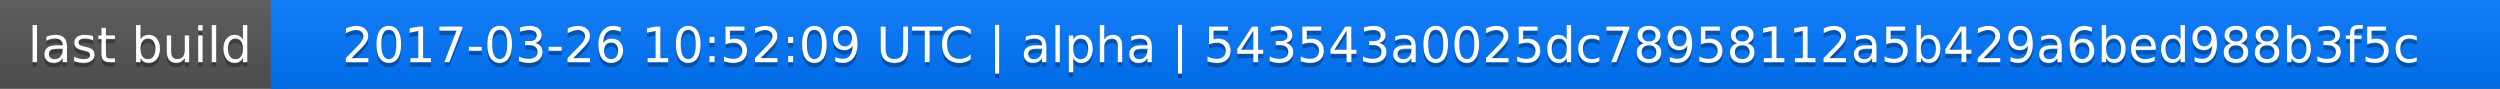
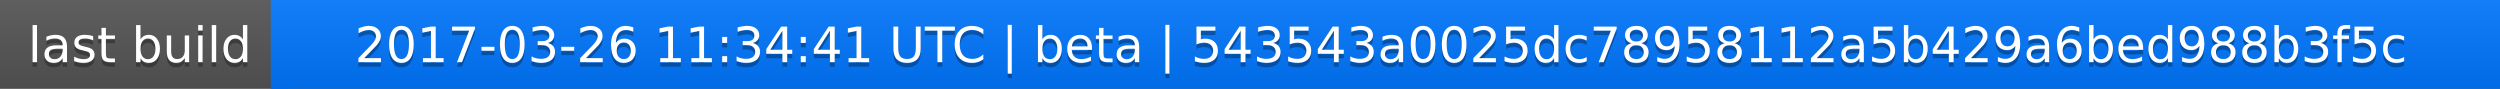
<svg xmlns="http://www.w3.org/2000/svg" width="563" height="20">
  <linearGradient id="a" x2="0" y2="100%">
    <stop offset="0" stop-color="#bbb" stop-opacity=".1" />
    <stop offset="1" stop-opacity=".1" />
  </linearGradient>
  <rect rx="0" width="563" height="20" fill="#555" />
  <rect rx="0" x="61" width="502" height="20" fill="#07f" />
  <path fill="#07f" d="M61 0h4v20h-4z" />
  <rect rx="0" width="563" height="20" fill="url(#a)" />
  <g fill="#fff" text-anchor="middle" font-family="DejaVu Sans,Verdana,Geneva,sans-serif" font-size="11">
    <text x="31.5" y="15" fill="#010101" fill-opacity=".3">last build</text>
    <text x="31.5" y="14">last build</text>
-     <text x="311" y="15" fill="#010101" fill-opacity=".3">2017-03-26 10:52:09 UTC | alpha | 543543a0025dc78958112a5b429a6bed988b3f5c</text>
-     <text x="311" y="14">2017-03-26 10:52:09 UTC | alpha | 543543a0025dc78958112a5b429a6bed988b3f5c</text>
+     <text x="311" y="15" fill="#010101" fill-opacity=".3">2017-03-26 11:34:41 UTC | beta | 543543a0025dc78958112a5b429a6bed988b3f5c</text>
+     <text x="311" y="14">2017-03-26 11:34:41 UTC | beta | 543543a0025dc78958112a5b429a6bed988b3f5c</text>
  </g>
</svg>
